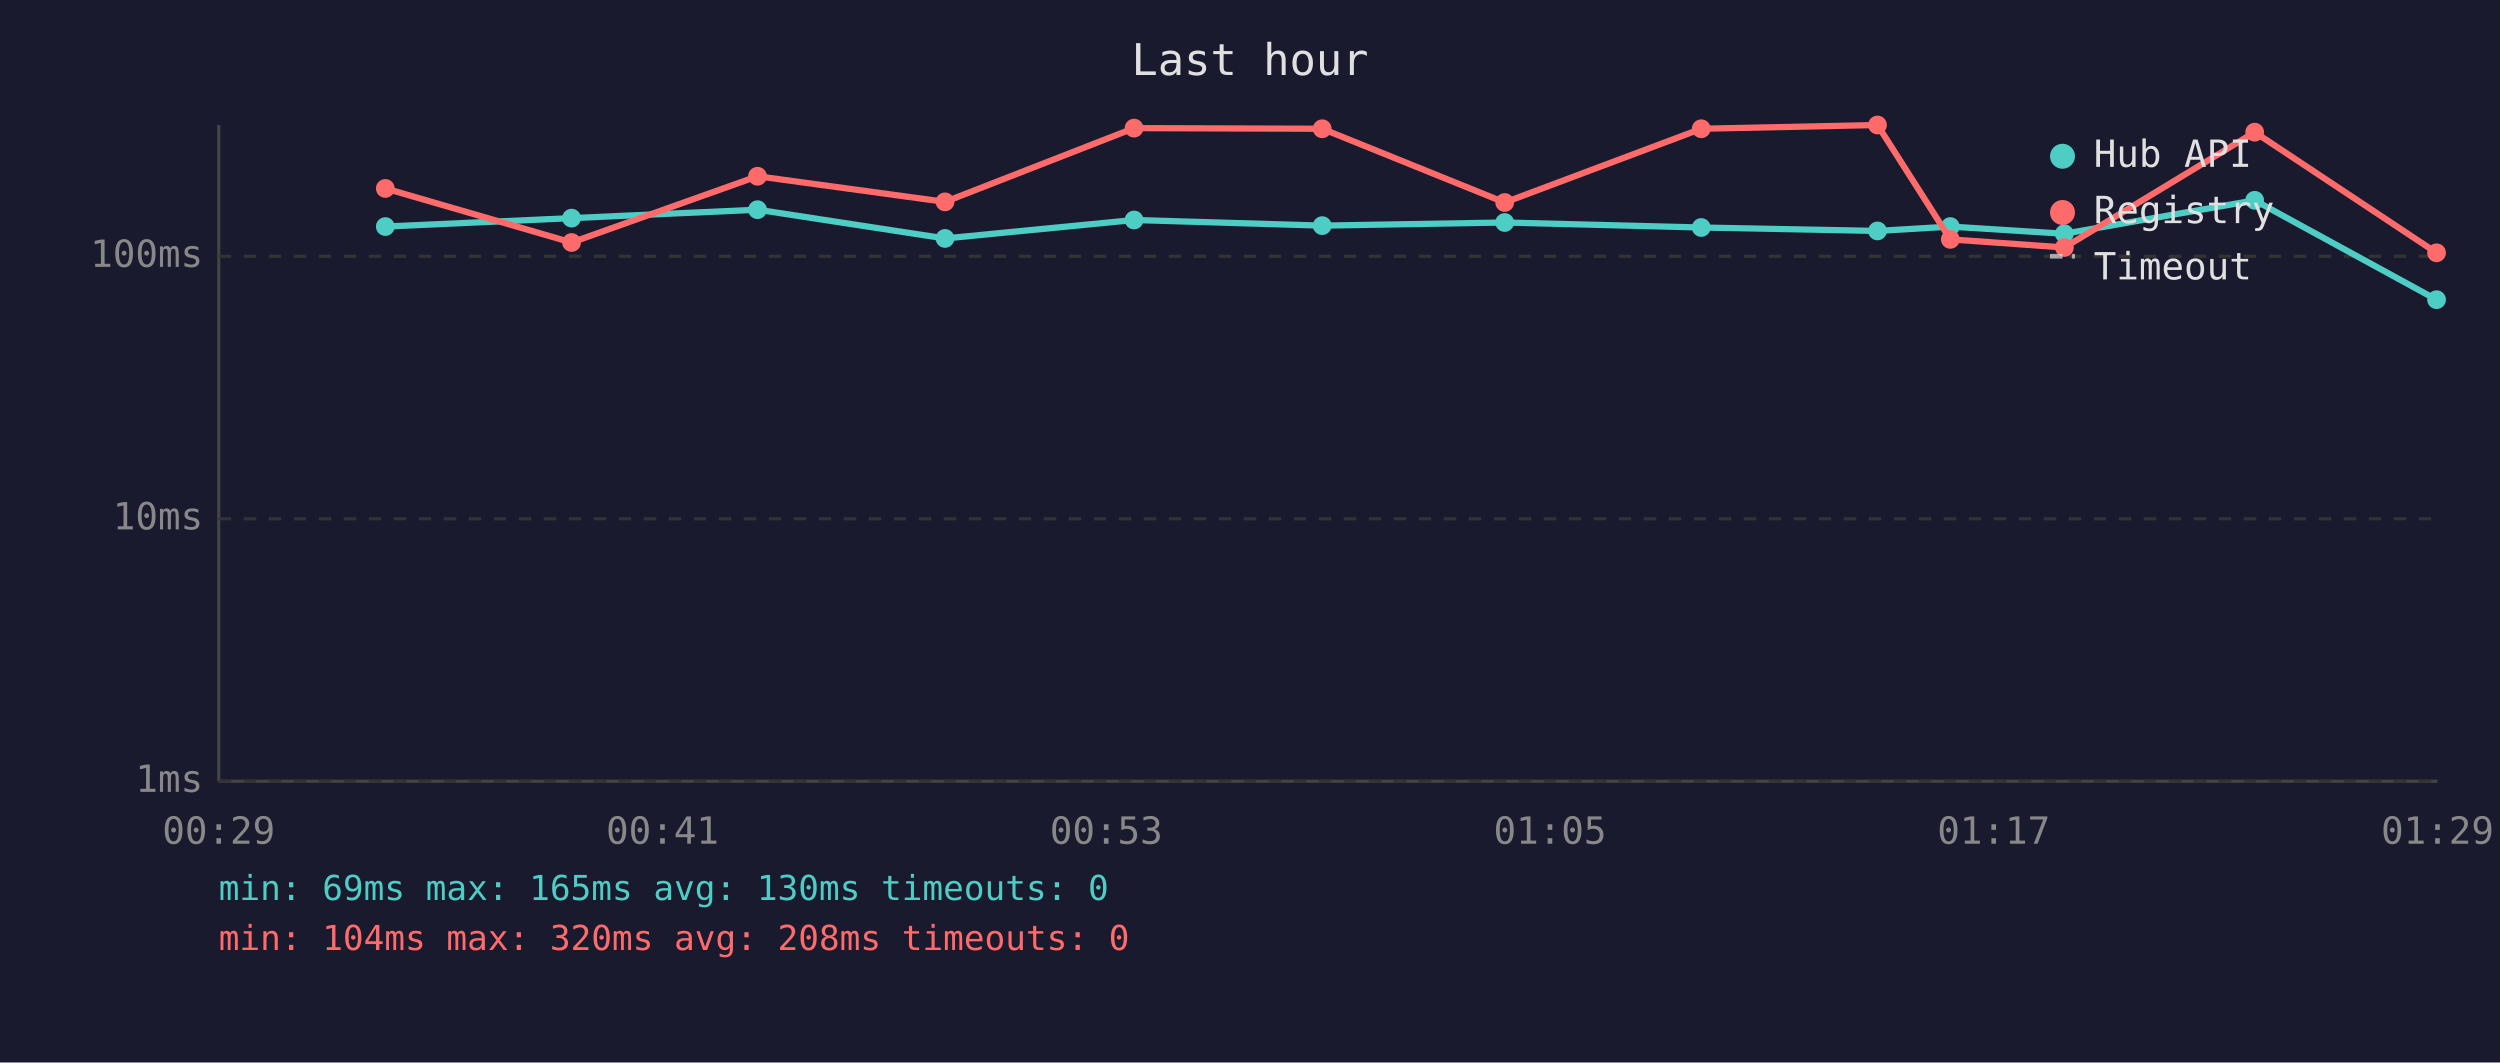
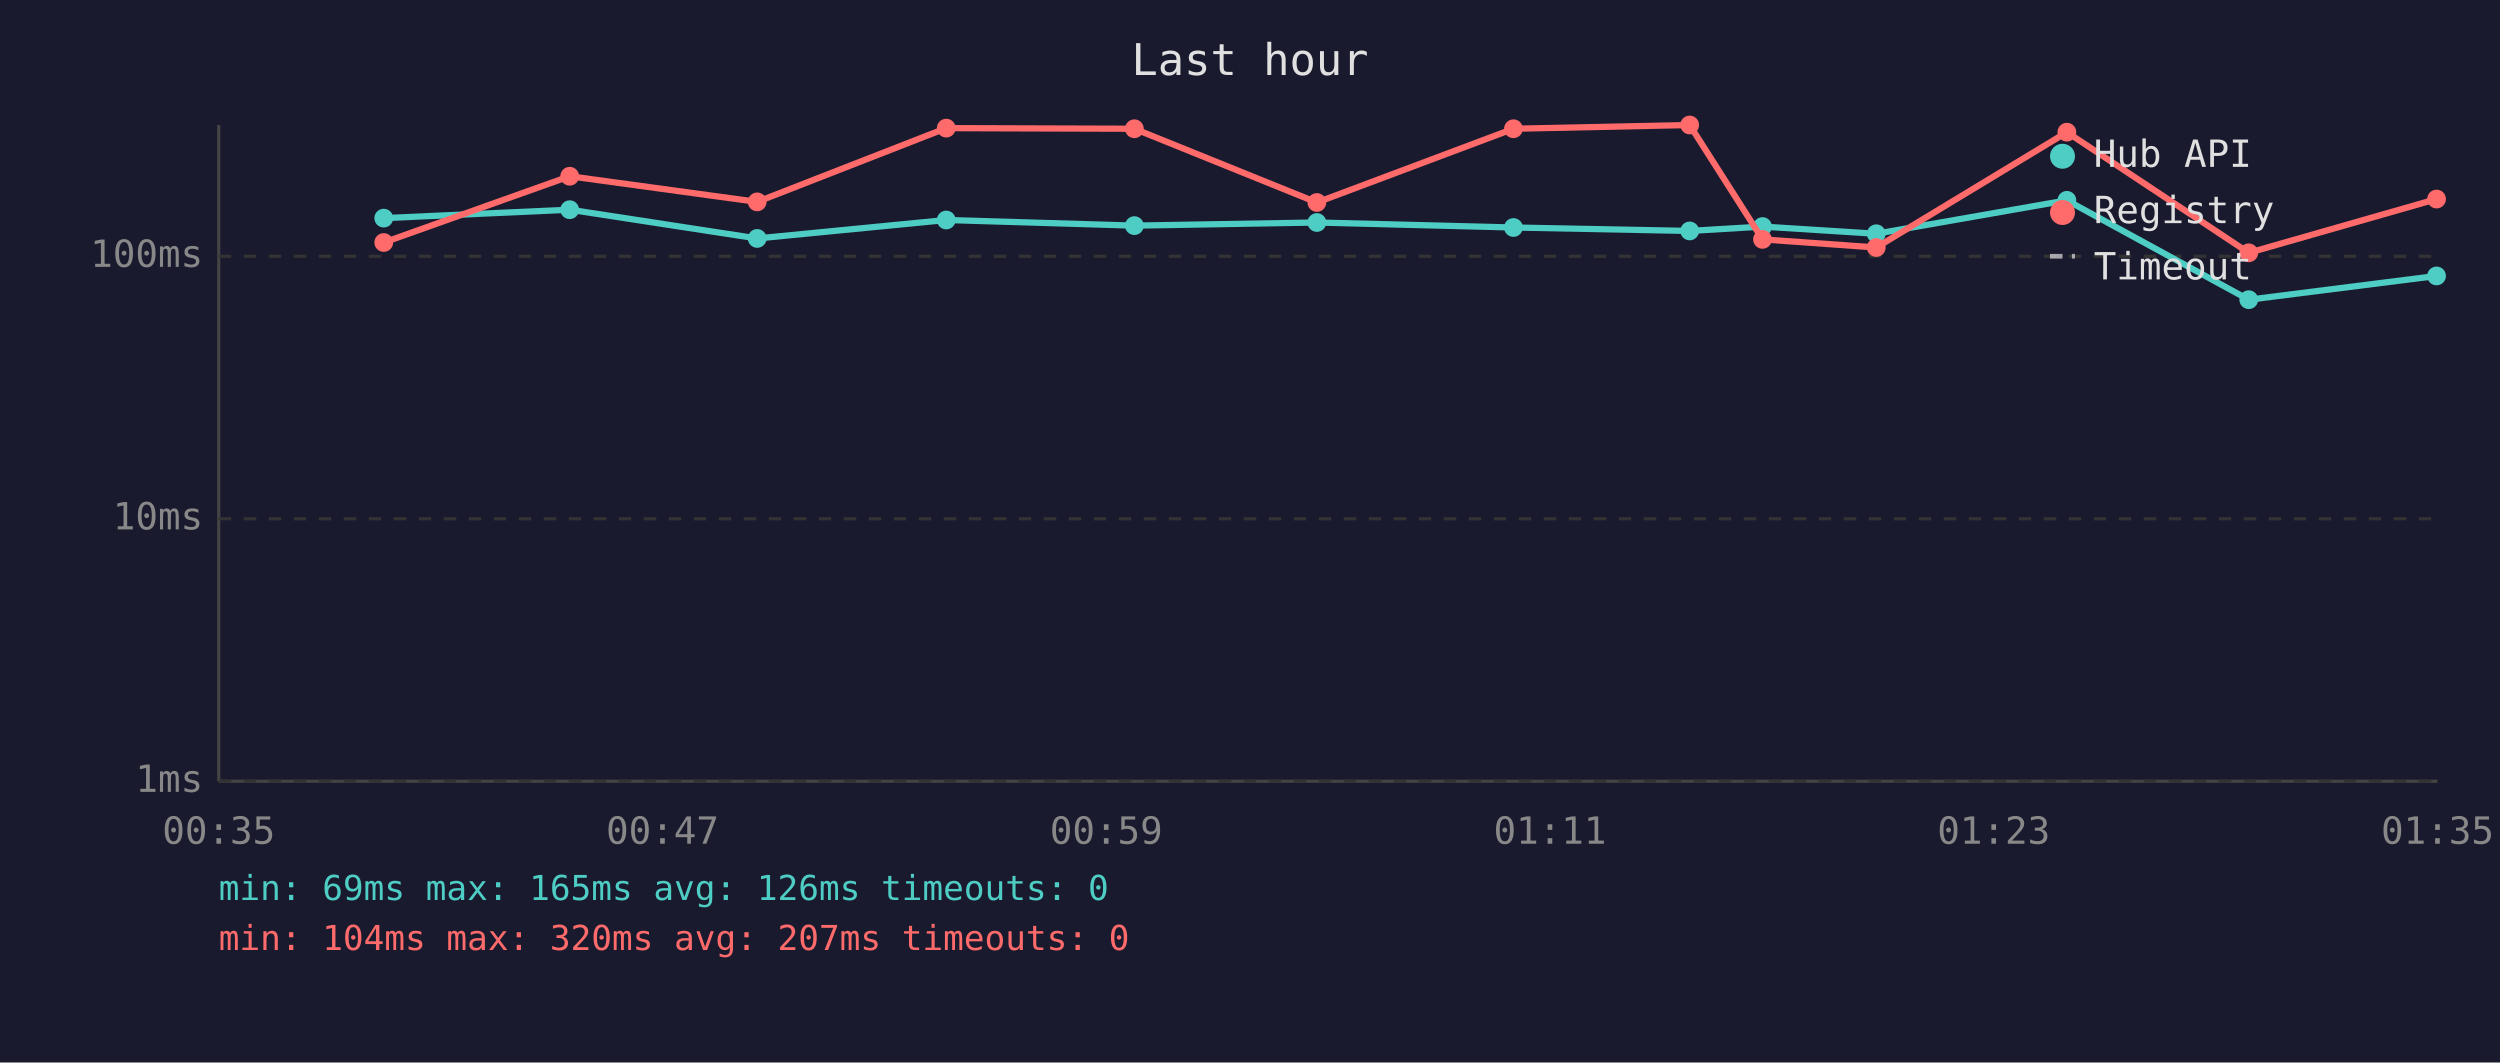
<svg xmlns="http://www.w3.org/2000/svg" viewBox="0 0 800 340" font-family="monospace" font-size="12">
  <rect width="800" height="340" fill="#1a1a2e" />
  <text x="400" y="24" fill="#e0e0e0" font-size="14" text-anchor="middle">Last hour</text>
  <line x1="70" y1="40" x2="70" y2="250" stroke="#444" stroke-width="1" />
  <line x1="70" y1="250" x2="780" y2="250" stroke="#444" stroke-width="1" />
  <line x1="70" y1="250" x2="780" y2="250" stroke="#333" stroke-width="1" stroke-dasharray="4" />
  <text x="65" y="250" fill="#888" text-anchor="end" dominant-baseline="middle">1ms</text>
  <line x1="70" y1="166" x2="780" y2="166" stroke="#333" stroke-width="1" stroke-dasharray="4" />
  <text x="65" y="166" fill="#888" text-anchor="end" dominant-baseline="middle">10ms</text>
  <line x1="70" y1="82" x2="780" y2="82" stroke="#333" stroke-width="1" stroke-dasharray="4" />
  <text x="65" y="82" fill="#888" text-anchor="end" dominant-baseline="middle">100ms</text>
-   <text x="70" y="270" fill="#888" text-anchor="middle">00:29</text>
-   <text x="212" y="270" fill="#888" text-anchor="middle">00:41</text>
-   <text x="354" y="270" fill="#888" text-anchor="middle">00:53</text>
-   <text x="496" y="270" fill="#888" text-anchor="middle">01:05</text>
-   <text x="638" y="270" fill="#888" text-anchor="middle">01:17</text>
-   <text x="780" y="270" fill="#888" text-anchor="middle">01:29</text>
-   <polyline points="123.3,72.5 182.9,69.8 242.4,67.1 302.4,76.3 362.9,70.4 423.1,72.2 481.5,71.2 544.4,72.8 600.8,73.9 624.1,72.5 660.6,74.8 721.5,64.1 779.7,95.9" fill="none" stroke="#4ecdc4" stroke-width="2" opacity="1" />
-   <circle cx="123.3" cy="72.5" r="3" fill="#4ecdc4" />
-   <circle cx="182.9" cy="69.8" r="3" fill="#4ecdc4" />
-   <circle cx="242.4" cy="67.1" r="3" fill="#4ecdc4" />
-   <circle cx="302.4" cy="76.3" r="3" fill="#4ecdc4" />
-   <circle cx="362.9" cy="70.4" r="3" fill="#4ecdc4" />
-   <circle cx="423.1" cy="72.2" r="3" fill="#4ecdc4" />
-   <circle cx="481.5" cy="71.2" r="3" fill="#4ecdc4" />
-   <circle cx="544.4" cy="72.8" r="3" fill="#4ecdc4" />
-   <circle cx="600.8" cy="73.9" r="3" fill="#4ecdc4" />
-   <circle cx="624.1" cy="72.5" r="3" fill="#4ecdc4" />
-   <circle cx="660.6" cy="74.8" r="3" fill="#4ecdc4" />
-   <circle cx="721.5" cy="64.1" r="3" fill="#4ecdc4" />
-   <circle cx="779.7" cy="95.9" r="3" fill="#4ecdc4" />
-   <polyline points="123.3,60.3 182.9,77.6 242.4,56.4 302.4,64.6 362.9,41.0 423.1,41.2 481.5,64.8 544.4,41.2 600.8,40.0 624.1,76.6 660.6,79.2 721.5,42.3 779.7,80.9" fill="none" stroke="#ff6b6b" stroke-width="2" opacity="1" />
-   <circle cx="123.3" cy="60.3" r="3" fill="#ff6b6b" />
-   <circle cx="182.9" cy="77.6" r="3" fill="#ff6b6b" />
-   <circle cx="242.4" cy="56.4" r="3" fill="#ff6b6b" />
-   <circle cx="302.4" cy="64.6" r="3" fill="#ff6b6b" />
-   <circle cx="362.9" cy="41.0" r="3" fill="#ff6b6b" />
-   <circle cx="423.1" cy="41.2" r="3" fill="#ff6b6b" />
-   <circle cx="481.5" cy="64.8" r="3" fill="#ff6b6b" />
-   <circle cx="544.4" cy="41.2" r="3" fill="#ff6b6b" />
-   <circle cx="600.8" cy="40.0" r="3" fill="#ff6b6b" />
-   <circle cx="624.1" cy="76.6" r="3" fill="#ff6b6b" />
-   <circle cx="660.6" cy="79.2" r="3" fill="#ff6b6b" />
-   <circle cx="721.5" cy="42.3" r="3" fill="#ff6b6b" />
-   <circle cx="779.7" cy="80.9" r="3" fill="#ff6b6b" />
+   <text x="70" y="270" fill="#888" text-anchor="middle">00:35</text>
+   <text x="212" y="270" fill="#888" text-anchor="middle">00:47</text>
+   <text x="354" y="270" fill="#888" text-anchor="middle">00:59</text>
+   <text x="496" y="270" fill="#888" text-anchor="middle">01:11</text>
+   <text x="638" y="270" fill="#888" text-anchor="middle">01:23</text>
+   <text x="780" y="270" fill="#888" text-anchor="middle">01:35</text>
+   <polyline points="122.8,69.8 182.3,67.1 242.3,76.3 302.8,70.4 363.0,72.2 421.4,71.2 484.3,72.8 540.7,73.9 564.0,72.5 600.4,74.8 661.4,64.1 719.6,95.9 779.7,88.3" fill="none" stroke="#4ecdc4" stroke-width="2" opacity="1" />
+   <circle cx="122.8" cy="69.8" r="3" fill="#4ecdc4" />
+   <circle cx="182.3" cy="67.1" r="3" fill="#4ecdc4" />
+   <circle cx="242.3" cy="76.3" r="3" fill="#4ecdc4" />
+   <circle cx="302.8" cy="70.4" r="3" fill="#4ecdc4" />
+   <circle cx="363.0" cy="72.2" r="3" fill="#4ecdc4" />
+   <circle cx="421.4" cy="71.2" r="3" fill="#4ecdc4" />
+   <circle cx="484.3" cy="72.8" r="3" fill="#4ecdc4" />
+   <circle cx="540.7" cy="73.9" r="3" fill="#4ecdc4" />
+   <circle cx="564.0" cy="72.5" r="3" fill="#4ecdc4" />
+   <circle cx="600.4" cy="74.8" r="3" fill="#4ecdc4" />
+   <circle cx="661.4" cy="64.1" r="3" fill="#4ecdc4" />
+   <circle cx="719.6" cy="95.9" r="3" fill="#4ecdc4" />
+   <circle cx="779.7" cy="88.3" r="3" fill="#4ecdc4" />
+   <polyline points="122.8,77.6 182.3,56.4 242.3,64.6 302.8,41.0 363.0,41.2 421.4,64.8 484.3,41.2 540.7,40.0 564.0,76.6 600.4,79.2 661.4,42.3 719.6,80.9 779.7,63.7" fill="none" stroke="#ff6b6b" stroke-width="2" opacity="1" />
+   <circle cx="122.8" cy="77.6" r="3" fill="#ff6b6b" />
+   <circle cx="182.3" cy="56.4" r="3" fill="#ff6b6b" />
+   <circle cx="242.3" cy="64.6" r="3" fill="#ff6b6b" />
+   <circle cx="302.8" cy="41.0" r="3" fill="#ff6b6b" />
+   <circle cx="363.0" cy="41.2" r="3" fill="#ff6b6b" />
+   <circle cx="421.4" cy="64.8" r="3" fill="#ff6b6b" />
+   <circle cx="484.3" cy="41.2" r="3" fill="#ff6b6b" />
+   <circle cx="540.7" cy="40.0" r="3" fill="#ff6b6b" />
+   <circle cx="564.0" cy="76.6" r="3" fill="#ff6b6b" />
+   <circle cx="600.4" cy="79.2" r="3" fill="#ff6b6b" />
+   <circle cx="661.4" cy="42.3" r="3" fill="#ff6b6b" />
+   <circle cx="719.6" cy="80.9" r="3" fill="#ff6b6b" />
+   <circle cx="779.7" cy="63.7" r="3" fill="#ff6b6b" />
  <circle cx="660" cy="50" r="4" fill="#4ecdc4" />
  <text x="670" y="50" fill="#e0e0e0" dominant-baseline="middle">Hub API</text>
  <circle cx="660" cy="68" r="4" fill="#ff6b6b" />
  <text x="670" y="68" fill="#e0e0e0" dominant-baseline="middle">Registry</text>
  <line x1="656" y1="82" x2="664" y2="82" stroke="#e0e0e0" stroke-width="1.5" stroke-dasharray="4,3" opacity="0.7" />
  <text x="670" y="86" fill="#e0e0e0" dominant-baseline="middle">Timeout</text>
-   <text x="70" y="288" fill="#4ecdc4" font-size="11">min: 69ms  max: 165ms  avg: 130ms  timeouts: 0</text>
-   <text x="70" y="304" fill="#ff6b6b" font-size="11">min: 104ms  max: 320ms  avg: 208ms  timeouts: 0</text>
+   <text x="70" y="288" fill="#4ecdc4" font-size="11">min: 69ms  max: 165ms  avg: 126ms  timeouts: 0</text>
+   <text x="70" y="304" fill="#ff6b6b" font-size="11">min: 104ms  max: 320ms  avg: 207ms  timeouts: 0</text>
</svg>
